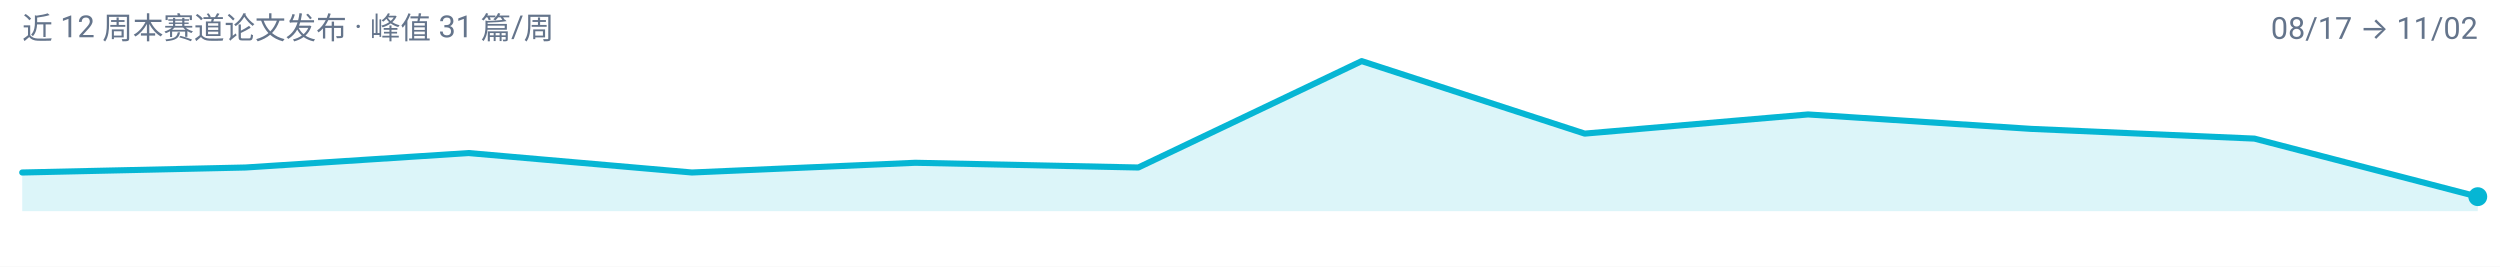
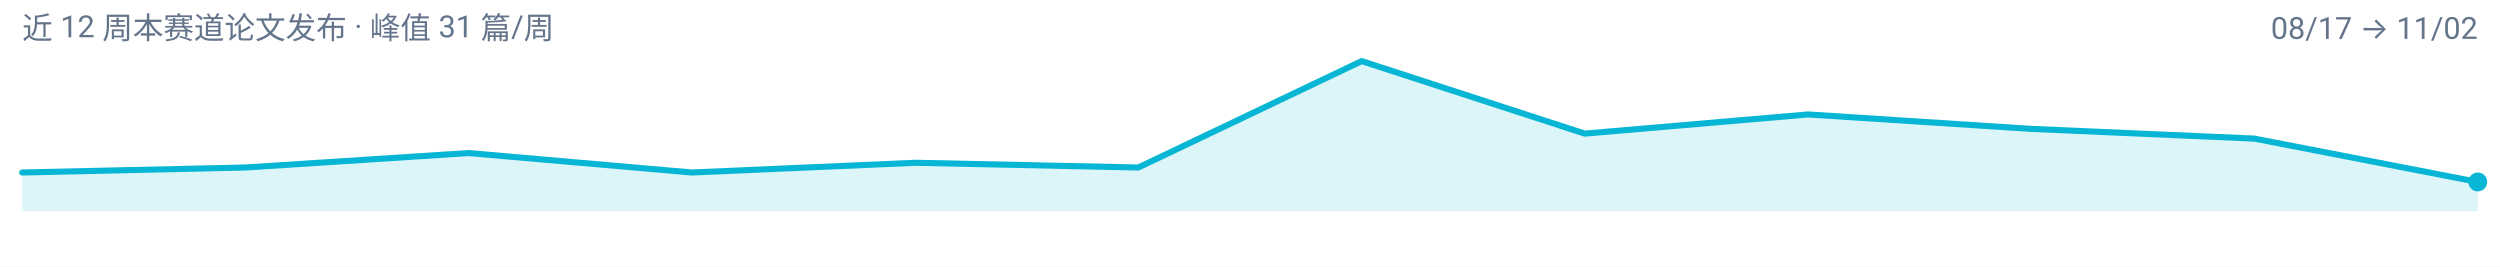
<svg xmlns="http://www.w3.org/2000/svg" width="900" height="96" viewBox="0 0 900 96" role="img" aria-label="multimodal-reasoning 周度趋势">
  <rect width="900" height="96" fill="#FFFFFF" />
  <g font-family="-apple-system, BlinkMacSystemFont, 'Segoe UI', 'Noto Sans SC', 'PingFang SC', 'Microsoft YaHei', Roboto, sans-serif">
-     <path d="M 8.0,76.0 L 8.0,62.1 L 88.4,60.3 L 168.7,55.1 L 249.1,62.1 L 329.5,58.6 L 409.8,60.3 L 490.2,22.0 L 570.5,48.1 L 650.9,41.2 L 731.3,46.4 L 811.6,49.9 L 892.0,70.8 L 892.0,76.0 Z" fill="#06B6D4" fill-opacity="0.14" />
-     <path d="M 8.0,62.1 L 88.4,60.3 L 168.7,55.1 L 249.1,62.1 L 329.5,58.6 L 409.8,60.3 L 490.2,22.0 L 570.5,48.1 L 650.9,41.2 L 731.3,46.4 L 811.6,49.9 L 892.0,70.8" fill="none" stroke="#06B6D4" stroke-width="2.2" stroke-linejoin="round" stroke-linecap="round" />
-     <circle cx="892.0" cy="70.8" r="3.4" fill="#06B6D4" />
+     <path d="M 8.0,76.0 L 8.0,62.1 L 88.4,60.3 L 168.7,55.1 L 249.1,62.1 L 329.5,58.6 L 409.8,60.3 L 490.2,22.0 L 570.5,48.1 L 650.9,41.2 L 731.3,46.4 L 811.6,49.9 L 892.0,65.5 L 892.0,76.0 Z" fill="#06B6D4" fill-opacity="0.14" />
+     <path d="M 8.0,62.1 L 88.4,60.3 L 168.7,55.1 L 249.1,62.1 L 329.5,58.6 L 409.8,60.3 L 490.2,22.0 L 570.5,48.1 L 650.9,41.2 L 731.3,46.4 L 811.6,49.9 L 892.0,65.5" fill="none" stroke="#06B6D4" stroke-width="2.2" stroke-linejoin="round" stroke-linecap="round" />
+     <circle cx="892.0" cy="65.5" r="3.4" fill="#06B6D4" />
    <text x="8" y="14" font-size="11" fill="#64748B">近 12 周本赛道论文发布 · 峰值 31 篇/周</text>
    <text x="892" y="14" font-size="11" text-anchor="end" fill="#64748B">08/17 → 11/02</text>
  </g>
</svg>
